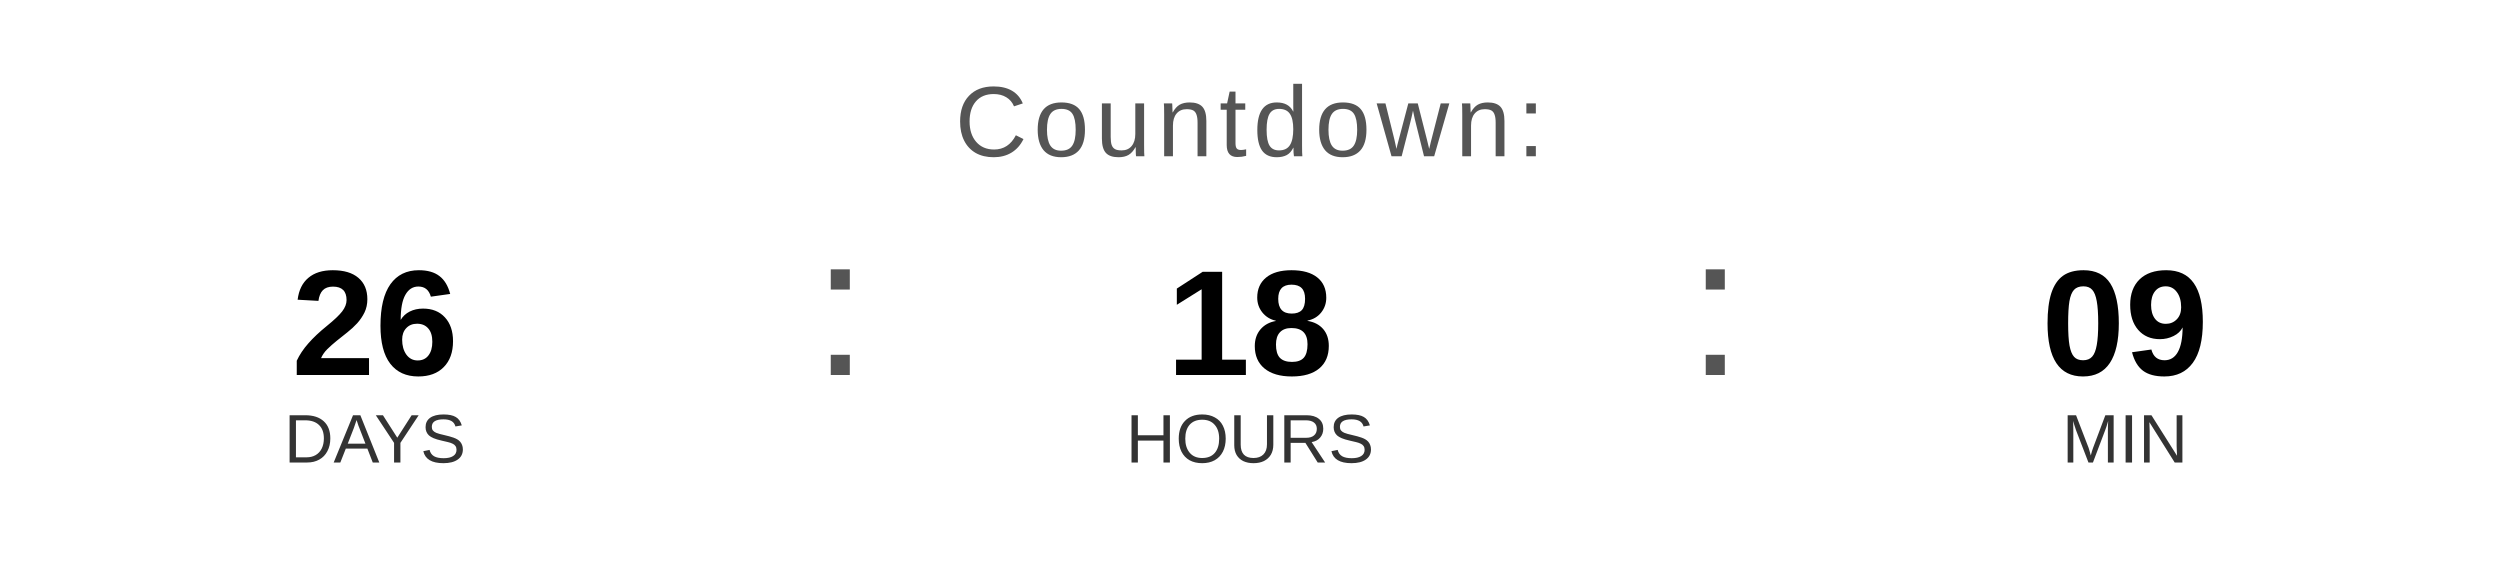
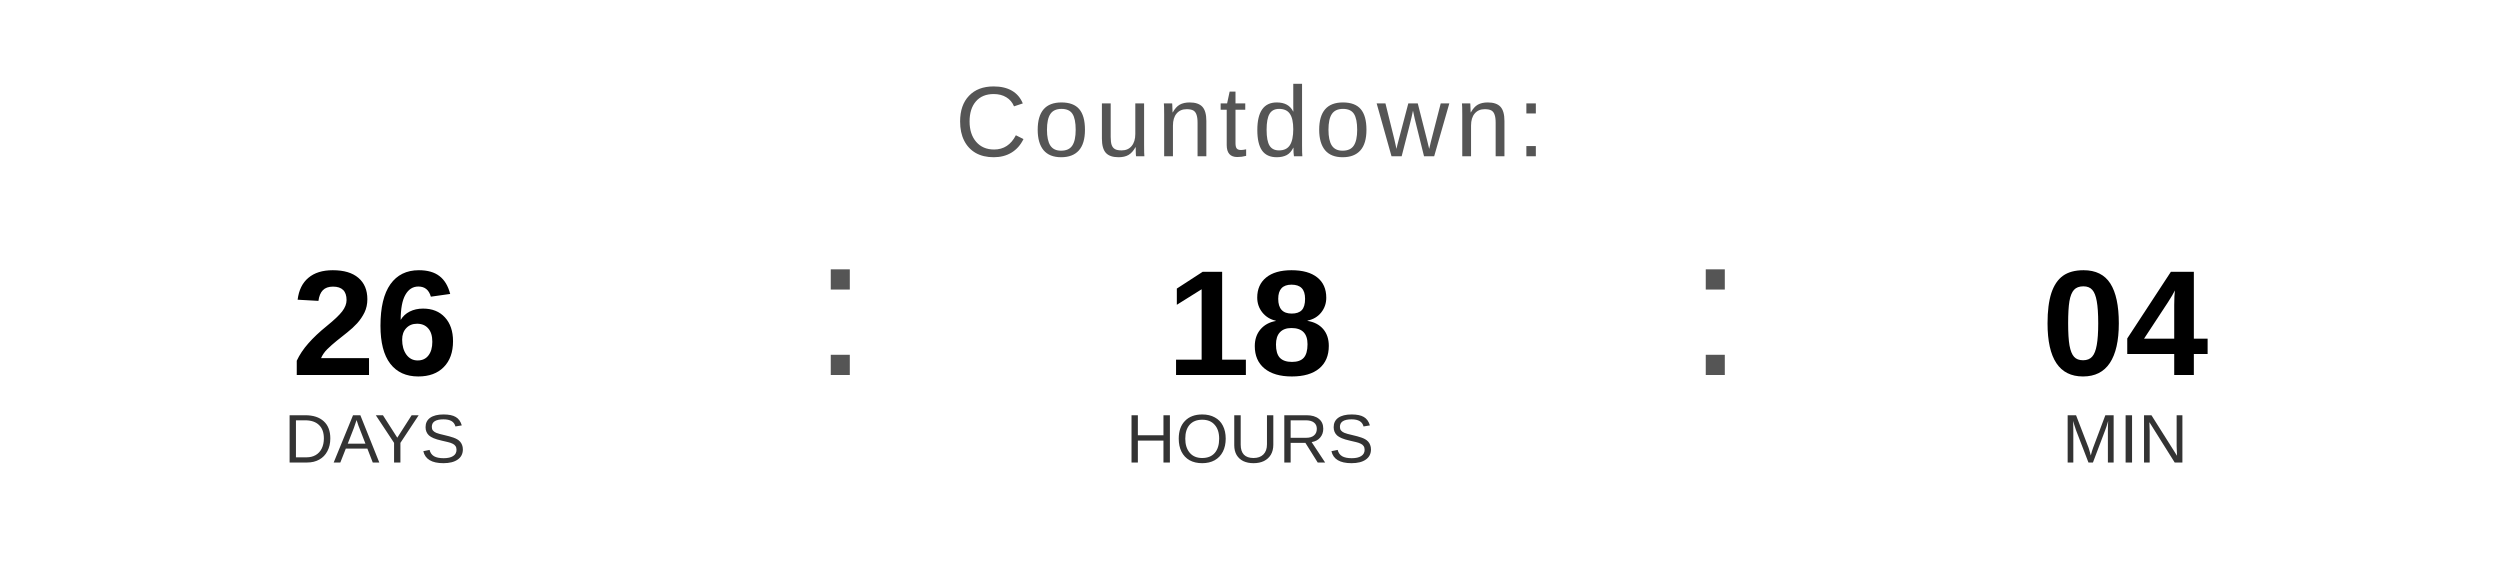
<svg xmlns="http://www.w3.org/2000/svg" width="400" height="90" viewBox="0 0 400 90">
  <text x="200" y="25" font-family="Arial, Helvetica, sans-serif" font-size="16" fill="#555555" text-anchor="middle" letter-spacing="1">
    Countdown:
  </text>
  <text x="60" y="60" font-family="Arial, Helvetica, sans-serif" font-size="24" font-weight="bold" fill="#000000" text-anchor="middle">26</text>
  <text x="60" y="74" font-family="Arial, Helvetica, sans-serif" font-size="11" fill="#333333" text-anchor="middle">DAYS</text>
  <text x="130" y="60" font-family="Arial, sans-serif" font-size="32" fill="#555555">:</text>
  <text x="200" y="60" font-family="Arial, Helvetica, sans-serif" font-size="24" font-weight="bold" fill="#000000" text-anchor="middle">18</text>
  <text x="200" y="74" font-family="Arial, Helvetica, sans-serif" font-size="11" fill="#333333" text-anchor="middle">HOURS</text>
  <text x="270" y="60" font-family="Arial, sans-serif" font-size="32" fill="#555555">:</text>
-   <text x="340" y="60" font-family="Arial, Helvetica, sans-serif" font-size="24" font-weight="bold" fill="#000000" text-anchor="middle">09</text>
+   <text x="340" y="60" font-family="Arial, Helvetica, sans-serif" font-size="24" font-weight="bold" fill="#000000" text-anchor="middle">04</text>
  <text x="340" y="74" font-family="Arial, Helvetica, sans-serif" font-size="11" fill="#333333" text-anchor="middle">MIN</text>
</svg>
